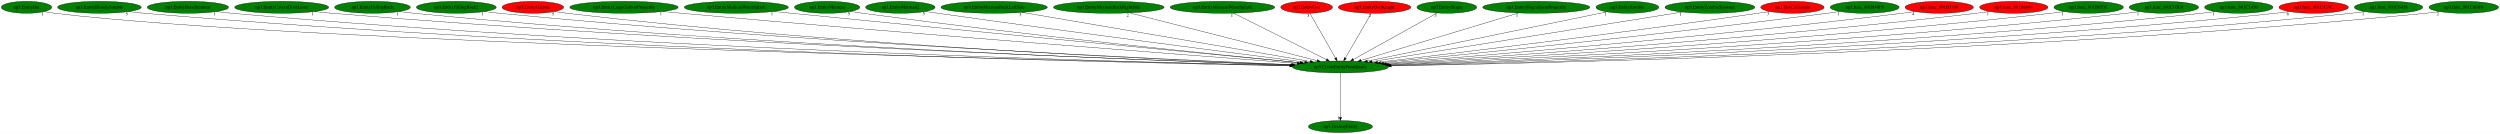
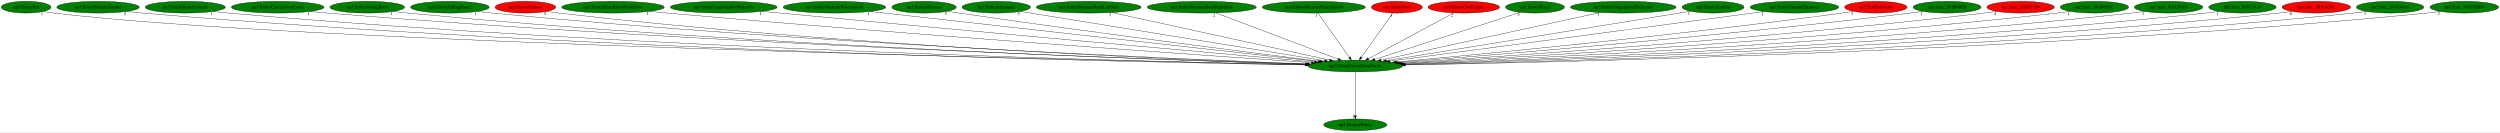
- <svg xmlns="http://www.w3.org/2000/svg" xmlns:xlink="http://www.w3.org/1999/xlink" width="7544pt" height="404pt" viewBox="0.00 0.00 7544.33 404.00">
+ <svg xmlns="http://www.w3.org/2000/svg" xmlns:xlink="http://www.w3.org/1999/xlink" width="7651pt" height="404pt" viewBox="0.00 0.00 7651.33 404.00">
  <g id="graph0" class="graph" transform="scale(1 1) rotate(0) translate(4 400)">
-     <polygon fill="white" stroke="transparent" points="-4,4 -4,-400 7540.33,-400 7540.33,4 -4,4" />
+     <polygon fill="white" stroke="transparent" points="-4,4 -4,-400 7647.33,-400 7647.33,4 -4,4" />
    <g id="node1" class="node">
-       <ellipse fill="green" stroke="black" cx="4041.04" cy="-198" rx="144.87" ry="18" />
-       <text text-anchor="middle" x="4041.04" y="-194.3" font-family="Times,serif" font-size="14.00">np3.CreateEntityFromEntity</text>
+       <ellipse fill="green" stroke="black" cx="4144.04" cy="-198" rx="144.87" ry="18" />
+       <text text-anchor="middle" x="4144.04" y="-194.3" font-family="Times,serif" font-size="14.00">np3.CreateEntityFromEntity</text>
    </g>
    <g id="node2" class="node">
      <g id="a_node2">
        <a xlink:href="np3.DestroyEntity.svg" xlink:title="np3.DestroyEntity">
-           <ellipse fill="green" stroke="black" cx="4041.04" cy="-18" rx="96.68" ry="18" />
-           <text text-anchor="middle" x="4041.04" y="-14.3" font-family="Times,serif" font-size="14.00">np3.DestroyEntity</text>
+           <ellipse fill="green" stroke="black" cx="4144.04" cy="-18" rx="96.68" ry="18" />
+           <text text-anchor="middle" x="4144.04" y="-14.3" font-family="Times,serif" font-size="14.00">np3.DestroyEntity</text>
        </a>
      </g>
    </g>
    <g id="edge1" class="edge">
-       <path fill="none" stroke="black" d="M4041.04,-179.93C4041.04,-148.97 4041.04,-83.3 4041.04,-46.13" />
-       <polygon fill="black" stroke="black" points="4044.54,-46.02 4041.04,-36.02 4037.54,-46.02 4044.54,-46.02" />
-       <text text-anchor="middle" x="4036.04" y="-39.82" font-family="Times,serif" font-size="14.00">1</text>
+       <path fill="none" stroke="black" d="M4144.04,-179.93C4144.04,-148.97 4144.04,-83.3 4144.04,-46.13" />
+       <polygon fill="black" stroke="black" points="4147.54,-46.02 4144.04,-36.02 4140.54,-46.02 4147.54,-46.02" />
+       <text text-anchor="middle" x="4139.04" y="-39.82" font-family="Times,serif" font-size="14.00">1</text>
    </g>
    <g id="node3" class="node">
      <g id="a_node3">
        <a xlink:href="np3.EntityBat.svg" xlink:title="np3.EntityBat">
          <ellipse fill="green" stroke="black" cx="76.04" cy="-378" rx="76.09" ry="18" />
          <text text-anchor="middle" x="76.04" y="-374.3" font-family="Times,serif" font-size="14.00">np3.EntityBat</text>
        </a>
      </g>
    </g>
    <g id="edge2" class="edge">
-       <path fill="none" stroke="black" d="M129.34,-365.02C139.81,-363.04 150.73,-361.24 161.04,-360 902.39,-271.04 3265.53,-215.49 3889.02,-202.14" />
-       <polygon fill="black" stroke="black" points="3889.49,-205.63 3899.41,-201.91 3889.34,-198.63 3889.49,-205.63" />
-       <text text-anchor="middle" x="124.34" y="-353.82" font-family="Times,serif" font-size="14.00">1</text>
+       <path fill="none" stroke="black" d="M129.34,-365.01C139.81,-363.03 150.73,-361.23 161.04,-360 923.66,-268.9 3358,-214.74 3991.94,-201.95" />
+       <polygon fill="black" stroke="black" points="3992.12,-205.45 4002.05,-201.75 3991.98,-198.45 3992.12,-205.45" />
+       <text text-anchor="middle" x="124.34" y="-353.81" font-family="Times,serif" font-size="14.00">1</text>
    </g>
    <g id="node4" class="node">
      <g id="a_node4">
        <a xlink:href="np3.EntityBloodyZombie.svg" xlink:title="np3.EntityBloodyZombie">
          <ellipse fill="green" stroke="black" cx="296.04" cy="-378" rx="126.18" ry="18" />
          <text text-anchor="middle" x="296.04" y="-374.3" font-family="Times,serif" font-size="14.00">np3.EntityBloodyZombie</text>
        </a>
      </g>
    </g>
    <g id="edge3" class="edge">
-       <path fill="none" stroke="black" d="M383.44,-364.95C399.26,-363.07 415.63,-361.31 431.04,-360 1767.37,-246.25 3389.26,-210.21 3887.89,-201.41" />
-       <polygon fill="black" stroke="black" points="3888.09,-204.91 3898.03,-201.23 3887.97,-197.91 3888.09,-204.91" />
-       <text text-anchor="middle" x="378.44" y="-353.75" font-family="Times,serif" font-size="14.00">5</text>
+       <path fill="none" stroke="black" d="M383.44,-364.93C399.26,-363.05 415.63,-361.3 431.04,-360 1809.09,-243.55 3482.38,-209.24 3990.52,-201.15" />
+       <polygon fill="black" stroke="black" points="3990.9,-204.65 4000.85,-200.99 3990.79,-197.65 3990.9,-204.65" />
+       <text text-anchor="middle" x="378.44" y="-353.73" font-family="Times,serif" font-size="14.00">5</text>
    </g>
    <g id="node5" class="node">
      <g id="a_node5">
        <a xlink:href="np3.EntityBoneScimitar.svg" xlink:title="np3.EntityBoneScimitar">
          <ellipse fill="green" stroke="black" cx="563.04" cy="-378" rx="122.68" ry="18" />
          <text text-anchor="middle" x="563.04" y="-374.3" font-family="Times,serif" font-size="14.00">np3.EntityBoneScimitar</text>
        </a>
      </g>
    </g>
    <g id="edge4" class="edge">
-       <path fill="none" stroke="black" d="M648.5,-364.98C663.97,-363.09 679.97,-361.33 695.04,-360 1924.63,-251.42 3415.34,-212.21 3888.99,-201.99" />
-       <polygon fill="black" stroke="black" points="3889.38,-205.48 3899.3,-201.76 3889.23,-198.48 3889.38,-205.48" />
-       <text text-anchor="middle" x="643.5" y="-353.78" font-family="Times,serif" font-size="14.00">1</text>
+       <path fill="none" stroke="black" d="M648.14,-365.01C663.72,-363.11 679.85,-361.33 695.04,-360 1966.12,-248.67 3507.92,-211.17 3991.49,-201.69" />
+       <polygon fill="black" stroke="black" points="3991.75,-205.19 4001.68,-201.49 3991.61,-198.19 3991.75,-205.19" />
+       <text text-anchor="middle" x="643.14" y="-353.81" font-family="Times,serif" font-size="14.00">1</text>
    </g>
    <g id="node6" class="node">
      <g id="a_node6">
        <a xlink:href="np3.EntityCavernDoorLever.svg" xlink:title="np3.EntityCavernDoorLever">
          <ellipse fill="green" stroke="black" cx="846.04" cy="-378" rx="141.88" ry="18" />
          <text text-anchor="middle" x="846.04" y="-374.3" font-family="Times,serif" font-size="14.00">np3.EntityCavernDoorLever</text>
        </a>
      </g>
    </g>
    <g id="edge5" class="edge">
-       <path fill="none" stroke="black" d="M944.65,-365.05C962.09,-363.18 980.09,-361.4 997.04,-360 2107.4,-268.21 3450.18,-218.51 3892.15,-203.75" />
-       <polygon fill="black" stroke="black" points="3892.54,-207.24 3902.42,-203.4 3892.31,-200.24 3892.54,-207.24" />
-       <text text-anchor="middle" x="939.65" y="-353.85" font-family="Times,serif" font-size="14.00">1</text>
+       <path fill="none" stroke="black" d="M944.65,-365.02C962.09,-363.15 980.08,-361.39 997.04,-360 2148.62,-265.81 3542.04,-217.45 3994.46,-203.41" />
+       <polygon fill="black" stroke="black" points="3994.76,-206.9 4004.64,-203.1 3994.54,-199.91 3994.76,-206.9" />
+       <text text-anchor="middle" x="939.65" y="-353.82" font-family="Times,serif" font-size="14.00">1</text>
    </g>
    <g id="node7" class="node">
      <g id="a_node7">
        <a xlink:href="np3.EntityFallingRock.svg" xlink:title="np3.EntityFallingRock">
          <ellipse fill="green" stroke="black" cx="1120.04" cy="-378" rx="114.28" ry="18" />
          <text text-anchor="middle" x="1120.04" y="-374.3" font-family="Times,serif" font-size="14.00">np3.EntityFallingRock</text>
        </a>
      </g>
    </g>
    <g id="edge6" class="edge">
-       <path fill="none" stroke="black" d="M1199.98,-365.1C1214.61,-363.19 1229.77,-361.39 1244.04,-360 2253.09,-261.94 3473.17,-216.83 3891.74,-203.45" />
-       <polygon fill="black" stroke="black" points="3891.89,-206.95 3901.78,-203.13 3891.67,-199.95 3891.89,-206.95" />
-       <text text-anchor="middle" x="1194.98" y="-353.9" font-family="Times,serif" font-size="14.00">1</text>
+       <path fill="none" stroke="black" d="M1199.98,-365.08C1214.61,-363.17 1229.77,-361.37 1244.04,-360 2293.97,-259.05 3564.28,-215.58 3993.85,-203.06" />
+       <polygon fill="black" stroke="black" points="3994.26,-206.55 4004.15,-202.76 3994.06,-199.55 3994.26,-206.55" />
+       <text text-anchor="middle" x="1194.98" y="-353.88" font-family="Times,serif" font-size="14.00">1</text>
    </g>
    <g id="node8" class="node">
      <g id="a_node8">
        <a xlink:href="np3.EntityFallingRock2.svg" xlink:title="np3.EntityFallingRock2">
          <ellipse fill="green" stroke="black" cx="1373.04" cy="-378" rx="120.48" ry="18" />
          <text text-anchor="middle" x="1373.04" y="-374.3" font-family="Times,serif" font-size="14.00">np3.EntityFallingRock2</text>
        </a>
      </g>
    </g>
    <g id="edge7" class="edge">
-       <path fill="none" stroke="black" d="M1457.26,-365.07C1472.16,-363.19 1487.54,-361.41 1502.04,-360 2410.01,-271.49 3505.61,-221 3895.04,-204.79" />
-       <polygon fill="black" stroke="black" points="3895.38,-208.28 3905.23,-204.37 3895.09,-201.29 3895.38,-208.28" />
-       <text text-anchor="middle" x="1452.26" y="-353.87" font-family="Times,serif" font-size="14.00">1</text>
+       <path fill="none" stroke="black" d="M1456.91,-365.08C1471.92,-363.19 1487.43,-361.41 1502.04,-360 2450.44,-268.72 3595.65,-219.69 3996.75,-204.35" />
+       <polygon fill="black" stroke="black" points="3997.1,-207.84 4006.96,-203.96 3996.83,-200.84 3997.1,-207.84" />
+       <text text-anchor="middle" x="1451.91" y="-353.88" font-family="Times,serif" font-size="14.00">1</text>
    </g>
    <g id="node9" class="node">
      <g id="a_node9">
        <a xlink:href="np3.EntityGaibon.svg" xlink:title="np3.EntityGaibon">
          <ellipse fill="red" stroke="black" cx="1604.04" cy="-378" rx="92.88" ry="18" />
          <text text-anchor="middle" x="1604.04" y="-374.3" font-family="Times,serif" font-size="14.00">np3.EntityGaibon</text>
        </a>
      </g>
    </g>
    <g id="edge8" class="edge">
-       <path fill="none" stroke="black" d="M1669.48,-365.14C1681.61,-363.21 1694.19,-361.39 1706.04,-360 2529.68,-263.2 3524.11,-218.42 3893.54,-204.23" />
-       <polygon fill="black" stroke="black" points="3893.9,-207.72 3903.76,-203.84 3893.63,-200.73 3893.9,-207.72" />
-       <text text-anchor="middle" x="1664.48" y="-353.94" font-family="Times,serif" font-size="14.00">5</text>
+       <path fill="none" stroke="black" d="M1669.2,-365.15C1681.41,-363.21 1694.1,-361.39 1706.04,-360 2569.85,-259.74 3613.64,-216.81 3995.2,-203.69" />
+       <polygon fill="black" stroke="black" points="3995.59,-207.17 4005.47,-203.33 3995.35,-200.18 3995.59,-207.17" />
+       <text text-anchor="middle" x="1664.2" y="-353.95" font-family="Times,serif" font-size="14.00">5</text>
    </g>
    <g id="node10" class="node">
      <g id="a_node10">
-         <a xlink:href="np3.EntityLargeGaibonProjectile.svg" xlink:title="np3.EntityLargeGaibonProjectile">
-           <ellipse fill="green" stroke="black" cx="1879.04" cy="-378" rx="163.57" ry="18" />
-           <text text-anchor="middle" x="1879.04" y="-374.3" font-family="Times,serif" font-size="14.00">np3.EntityLargeGaibonProjectile</text>
+         <a xlink:href="np3.EntityHeartRoomGoldDoor.svg" xlink:title="np3.EntityHeartRoomGoldDoor">
+           <ellipse fill="green" stroke="black" cx="1872.04" cy="-378" rx="157.07" ry="18" />
+           <text text-anchor="middle" x="1872.04" y="-374.3" font-family="Times,serif" font-size="14.00">np3.EntityHeartRoomGoldDoor</text>
        </a>
      </g>
    </g>
    <g id="edge9" class="edge">
-       <path fill="none" stroke="black" d="M1995.34,-365.3C2014.29,-363.47 2033.71,-361.64 2052.04,-360 2752.24,-297.26 3592.11,-232.83 3910.29,-208.8" />
-       <polygon fill="black" stroke="black" points="3910.76,-212.28 3920.47,-208.03 3910.23,-205.3 3910.76,-212.28" />
-       <text text-anchor="middle" x="1990.34" y="-354.1" font-family="Times,serif" font-size="14.00">1</text>
+       <path fill="none" stroke="black" d="M1983.17,-365.22C2001.5,-363.39 2020.3,-361.59 2038.04,-360 2782.26,-293.46 3675.99,-230.84 4009.73,-208.06" />
+       <polygon fill="black" stroke="black" points="4010.19,-211.54 4019.92,-207.37 4009.71,-204.56 4010.19,-211.54" />
+       <text text-anchor="middle" x="1978.17" y="-354.02" font-family="Times,serif" font-size="14.00">1</text>
    </g>
    <g id="node11" class="node">
      <g id="a_node11">
-         <a xlink:href="np3.EntityMediumWaterSplash.svg" xlink:title="np3.EntityMediumWaterSplash">
-           <ellipse fill="green" stroke="black" cx="2218.04" cy="-378" rx="157.07" ry="18" />
-           <text text-anchor="middle" x="2218.04" y="-374.3" font-family="Times,serif" font-size="14.00">np3.EntityMediumWaterSplash</text>
+         <a xlink:href="np3.EntityLargeGaibonProjectile.svg" xlink:title="np3.EntityLargeGaibonProjectile">
+           <ellipse fill="green" stroke="black" cx="2211.04" cy="-378" rx="163.57" ry="18" />
+           <text text-anchor="middle" x="2211.04" y="-374.3" font-family="Times,serif" font-size="14.00">np3.EntityLargeGaibonProjectile</text>
        </a>
      </g>
    </g>
    <g id="edge10" class="edge">
-       <path fill="none" stroke="black" d="M2330.55,-365.4C2348.44,-363.58 2366.75,-361.73 2384.04,-360 2958.97,-302.63 3646.39,-236.69 3920.04,-210.54" />
-       <polygon fill="black" stroke="black" points="3920.38,-214.02 3930,-209.59 3919.71,-207.06 3920.38,-214.02" />
-       <text text-anchor="middle" x="2325.55" y="-354.2" font-family="Times,serif" font-size="14.00">1</text>
+       <path fill="none" stroke="black" d="M2328.29,-365.37C2346.94,-363.55 2366.02,-361.71 2384.04,-360 2997.8,-301.77 3732.34,-235.77 4019.96,-210.06" />
+       <polygon fill="black" stroke="black" points="4020.35,-213.54 4030,-209.16 4019.73,-206.57 4020.35,-213.54" />
+       <text text-anchor="middle" x="2323.29" y="-354.17" font-family="Times,serif" font-size="14.00">1</text>
    </g>
    <g id="node12" class="node">
      <g id="a_node12">
-         <a xlink:href="np3.EntityMerman.svg" xlink:title="np3.EntityMerman">
-           <ellipse fill="green" stroke="black" cx="2492.04" cy="-378" rx="98.58" ry="18" />
-           <text text-anchor="middle" x="2492.04" y="-374.3" font-family="Times,serif" font-size="14.00">np3.EntityMerman</text>
+         <a xlink:href="np3.EntityMediumWaterSplash.svg" xlink:title="np3.EntityMediumWaterSplash">
+           <ellipse fill="green" stroke="black" cx="2550.04" cy="-378" rx="157.07" ry="18" />
+           <text text-anchor="middle" x="2550.04" y="-374.3" font-family="Times,serif" font-size="14.00">np3.EntityMediumWaterSplash</text>
        </a>
      </g>
    </g>
    <g id="edge11" class="edge">
-       <path fill="none" stroke="black" d="M2562.48,-365.33C2574.66,-363.45 2587.21,-361.6 2599.04,-360 3087.48,-293.97 3671.65,-234.82 3919.89,-210.61" />
-       <polygon fill="black" stroke="black" points="3920.4,-214.08 3930.02,-209.62 3919.73,-207.11 3920.4,-214.08" />
-       <text text-anchor="middle" x="2557.48" y="-354.13" font-family="Times,serif" font-size="14.00">5</text>
+       <path fill="none" stroke="black" d="M2658.35,-364.91C2947.3,-332.64 3734.52,-244.73 4029.97,-211.74" />
+       <polygon fill="black" stroke="black" points="4030.72,-215.18 4040.27,-210.59 4029.95,-208.22 4030.72,-215.18" />
+       <text text-anchor="middle" x="2653.35" y="-353.71" font-family="Times,serif" font-size="14.00">1</text>
    </g>
    <g id="node13" class="node">
      <g id="a_node13">
-         <a xlink:href="np3.EntityMerman2.svg" xlink:title="np3.EntityMerman2">
-           <ellipse fill="green" stroke="black" cx="2713.04" cy="-378" rx="104.78" ry="18" />
-           <text text-anchor="middle" x="2713.04" y="-374.3" font-family="Times,serif" font-size="14.00">np3.EntityMerman2</text>
+         <a xlink:href="np3.EntityMerman.svg" xlink:title="np3.EntityMerman">
+           <ellipse fill="green" stroke="black" cx="2824.04" cy="-378" rx="98.58" ry="18" />
+           <text text-anchor="middle" x="2824.04" y="-374.3" font-family="Times,serif" font-size="14.00">np3.EntityMerman</text>
        </a>
      </g>
    </g>
    <g id="edge12" class="edge">
-       <path fill="none" stroke="black" d="M2788.39,-365.48C2800.96,-363.61 2813.86,-361.72 2826.04,-360 3234.4,-302.23 3720.89,-239.65 3933.12,-212.65" />
-       <polygon fill="black" stroke="black" points="3933.84,-216.09 3943.32,-211.36 3932.96,-209.15 3933.84,-216.09" />
-       <text text-anchor="middle" x="2783.39" y="-354.28" font-family="Times,serif" font-size="14.00">5</text>
+       <path fill="none" stroke="black" d="M2895.09,-365.45C2907.08,-363.58 2919.41,-361.7 2931.04,-360 3337.72,-300.72 3822.46,-239.09 4035.04,-212.52" />
+       <polygon fill="black" stroke="black" points="4035.77,-215.95 4045.26,-211.24 4034.9,-209.01 4035.77,-215.95" />
+       <text text-anchor="middle" x="2890.09" y="-354.25" font-family="Times,serif" font-size="14.00">5</text>
    </g>
    <g id="node14" class="node">
      <g id="a_node14">
-         <a xlink:href="np3.EntityMermanRockLeftSide.svg" xlink:title="np3.EntityMermanRockLeftSide">
-           <ellipse fill="green" stroke="black" cx="2996.04" cy="-378" rx="160.57" ry="18" />
-           <text text-anchor="middle" x="2996.04" y="-374.3" font-family="Times,serif" font-size="14.00">np3.EntityMermanRockLeftSide</text>
+         <a xlink:href="np3.EntityMerman2.svg" xlink:title="np3.EntityMerman2">
+           <ellipse fill="green" stroke="black" cx="3045.04" cy="-378" rx="104.78" ry="18" />
+           <text text-anchor="middle" x="3045.04" y="-374.3" font-family="Times,serif" font-size="14.00">np3.EntityMerman2</text>
        </a>
      </g>
    </g>
    <g id="edge13" class="edge">
-       <path fill="none" stroke="black" d="M3080.23,-362.66C3273.8,-329.69 3749.21,-248.71 3949.6,-214.58" />
-       <polygon fill="black" stroke="black" points="3950.25,-218.02 3959.52,-212.89 3949.07,-211.12 3950.25,-218.02" />
-       <text text-anchor="middle" x="3075.23" y="-351.46" font-family="Times,serif" font-size="14.00">3</text>
+       <path fill="none" stroke="black" d="M3118.43,-365.11C3311.7,-333.81 3834.61,-249.12 4049.69,-214.28" />
+       <polygon fill="black" stroke="black" points="4050.38,-217.72 4059.69,-212.66 4049.26,-210.81 4050.38,-217.72" />
+       <text text-anchor="middle" x="3113.43" y="-353.91" font-family="Times,serif" font-size="14.00">5</text>
    </g>
    <g id="node15" class="node">
      <g id="a_node15">
-         <a xlink:href="np3.EntityMermanRockRightSide.svg" xlink:title="np3.EntityMermanRockRightSide">
-           <ellipse fill="green" stroke="black" cx="3342.04" cy="-378" rx="167.07" ry="18" />
-           <text text-anchor="middle" x="3342.04" y="-374.3" font-family="Times,serif" font-size="14.00">np3.EntityMermanRockRightSide</text>
+         <a xlink:href="np3.EntityMermanRockLeftSide.svg" xlink:title="np3.EntityMermanRockLeftSide">
+           <ellipse fill="green" stroke="black" cx="3328.04" cy="-378" rx="160.57" ry="18" />
+           <text text-anchor="middle" x="3328.04" y="-374.3" font-family="Times,serif" font-size="14.00">np3.EntityMermanRockLeftSide</text>
        </a>
      </g>
    </g>
    <g id="edge14" class="edge">
-       <path fill="none" stroke="black" d="M3404.07,-361.2C3533.97,-328.13 3833.86,-251.76 3970.68,-216.92" />
-       <polygon fill="black" stroke="black" points="3971.82,-220.24 3980.65,-214.38 3970.09,-213.46 3971.82,-220.24" />
-       <text text-anchor="middle" x="3399.07" y="-350" font-family="Times,serif" font-size="14.00">2</text>
+       <path fill="none" stroke="black" d="M3397.97,-361.75C3549.33,-328.73 3906.49,-250.82 4065.41,-216.15" />
+       <polygon fill="black" stroke="black" points="4066.56,-219.48 4075.59,-213.93 4065.07,-212.64 4066.56,-219.48" />
+       <text text-anchor="middle" x="3392.97" y="-350.55" font-family="Times,serif" font-size="14.00">3</text>
    </g>
    <g id="node16" class="node">
      <g id="a_node16">
-         <a xlink:href="np3.EntityMermanWaterSplash.svg" xlink:title="np3.EntityMermanWaterSplash">
-           <ellipse fill="green" stroke="black" cx="3685.04" cy="-378" rx="157.87" ry="18" />
-           <text text-anchor="middle" x="3685.04" y="-374.3" font-family="Times,serif" font-size="14.00">np3.EntityMermanWaterSplash</text>
+         <a xlink:href="np3.EntityMermanRockRightSide.svg" xlink:title="np3.EntityMermanRockRightSide">
+           <ellipse fill="green" stroke="black" cx="3674.04" cy="-378" rx="167.07" ry="18" />
+           <text text-anchor="middle" x="3674.04" y="-374.3" font-family="Times,serif" font-size="14.00">np3.EntityMermanRockRightSide</text>
        </a>
      </g>
    </g>
    <g id="edge15" class="edge">
-       <path fill="none" stroke="black" d="M3718.53,-360.25C3783.64,-327.7 3927.13,-255.96 3998.71,-220.17" />
-       <polygon fill="black" stroke="black" points="4000.52,-223.17 4007.9,-215.57 3997.39,-216.91 4000.52,-223.17" />
-       <text text-anchor="middle" x="3713.53" y="-349.05" font-family="Times,serif" font-size="14.00">1</text>
+       <path fill="none" stroke="black" d="M3717.42,-360.57C3804,-327.78 3997.98,-254.32 4091.56,-218.87" />
+       <polygon fill="black" stroke="black" points="4093,-222.07 4101.11,-215.26 4090.52,-215.53 4093,-222.07" />
+       <text text-anchor="middle" x="3712.42" y="-349.37" font-family="Times,serif" font-size="14.00">2</text>
    </g>
    <g id="node17" class="node">
      <g id="a_node17">
-         <a xlink:href="np3.EntityOwl.svg" xlink:title="np3.EntityOwl">
-           <ellipse fill="red" stroke="black" cx="3939.04" cy="-378" rx="77.99" ry="18" />
-           <text text-anchor="middle" x="3939.04" y="-374.3" font-family="Times,serif" font-size="14.00">np3.EntityOwl</text>
+         <a xlink:href="np3.EntityMermanWaterSplash.svg" xlink:title="np3.EntityMermanWaterSplash">
+           <ellipse fill="green" stroke="black" cx="4017.04" cy="-378" rx="157.87" ry="18" />
+           <text text-anchor="middle" x="4017.04" y="-374.3" font-family="Times,serif" font-size="14.00">np3.EntityMermanWaterSplash</text>
        </a>
      </g>
    </g>
    <g id="edge16" class="edge">
-       <path fill="none" stroke="black" d="M3948.82,-359.93C3966.8,-328.57 4005.17,-261.6 4026.31,-224.71" />
-       <polygon fill="black" stroke="black" points="4029.36,-226.43 4031.29,-216.02 4023.28,-222.95 4029.36,-226.43" />
-       <text text-anchor="middle" x="3943.82" y="-348.73" font-family="Times,serif" font-size="14.00">3</text>
+       <path fill="none" stroke="black" d="M4029.22,-359.93C4051.69,-328.43 4099.78,-261.03 4126.03,-224.24" />
+       <polygon fill="black" stroke="black" points="4128.94,-226.19 4131.9,-216.02 4123.25,-222.12 4128.94,-226.19" />
+       <text text-anchor="middle" x="4024.22" y="-348.73" font-family="Times,serif" font-size="14.00">1</text>
    </g>
    <g id="node18" class="node">
      <g id="a_node18">
-         <a xlink:href="np3.EntityOwlKnight.svg" xlink:title="np3.EntityOwlKnight">
-           <ellipse fill="red" stroke="black" cx="4144.04" cy="-378" rx="109.38" ry="18" />
-           <text text-anchor="middle" x="4144.04" y="-374.3" font-family="Times,serif" font-size="14.00">np3.EntityOwlKnight</text>
+         <a xlink:href="np3.EntityOwl.svg" xlink:title="np3.EntityOwl">
+           <ellipse fill="red" stroke="black" cx="4271.04" cy="-378" rx="77.99" ry="18" />
+           <text text-anchor="middle" x="4271.04" y="-374.3" font-family="Times,serif" font-size="14.00">np3.EntityOwl</text>
        </a>
      </g>
    </g>
    <g id="edge17" class="edge">
-       <path fill="none" stroke="black" d="M4134.17,-359.93C4116.02,-328.57 4077.27,-261.6 4055.92,-224.71" />
-       <polygon fill="black" stroke="black" points="4058.93,-222.92 4050.89,-216.02 4052.87,-226.42 4058.93,-222.92" />
-       <text text-anchor="middle" x="4129.17" y="-348.73" font-family="Times,serif" font-size="14.00">2</text>
+       <path fill="none" stroke="black" d="M4258.87,-359.93C4236.39,-328.43 4188.3,-261.03 4162.05,-224.24" />
+       <polygon fill="black" stroke="black" points="4164.84,-222.12 4156.18,-216.02 4159.14,-226.19 4164.84,-222.12" />
+       <text text-anchor="middle" x="4253.87" y="-348.73" font-family="Times,serif" font-size="14.00">3</text>
    </g>
    <g id="node19" class="node">
      <g id="a_node19">
-         <a xlink:href="np3.EntitySlogra.svg" xlink:title="np3.EntitySlogra">
-           <ellipse fill="green" stroke="black" cx="4362.04" cy="-378" rx="90.18" ry="18" />
-           <text text-anchor="middle" x="4362.04" y="-374.3" font-family="Times,serif" font-size="14.00">np3.EntitySlogra</text>
+         <a xlink:href="np3.EntityOwlKnight.svg" xlink:title="np3.EntityOwlKnight">
+           <ellipse fill="red" stroke="black" cx="4476.04" cy="-378" rx="109.38" ry="18" />
+           <text text-anchor="middle" x="4476.04" y="-374.3" font-family="Times,serif" font-size="14.00">np3.EntityOwlKnight</text>
        </a>
      </g>
    </g>
    <g id="edge18" class="edge">
-       <path fill="none" stroke="black" d="M4332.99,-360.89C4275.06,-328.77 4145.17,-256.74 4079.95,-220.58" />
-       <polygon fill="black" stroke="black" points="4081.64,-217.51 4071.2,-215.72 4078.24,-223.63 4081.64,-217.51" />
-       <text text-anchor="middle" x="4327.99" y="-349.69" font-family="Times,serif" font-size="14.00">3</text>
+       <path fill="none" stroke="black" d="M4445.4,-360.57C4385.15,-328.27 4251.28,-256.49 4184.11,-220.48" />
+       <polygon fill="black" stroke="black" points="4185.56,-217.29 4175.09,-215.65 4182.25,-223.46 4185.56,-217.29" />
+       <text text-anchor="middle" x="4440.4" y="-349.37" font-family="Times,serif" font-size="14.00">2</text>
    </g>
    <g id="node20" class="node">
      <g id="a_node20">
-         <a xlink:href="np3.EntitySlograSpearProjectile.svg" xlink:title="np3.EntitySlograSpearProjectile">
-           <ellipse fill="green" stroke="black" cx="4632.04" cy="-378" rx="161.67" ry="18" />
-           <text text-anchor="middle" x="4632.04" y="-374.3" font-family="Times,serif" font-size="14.00">np3.EntitySlograSpearProjectile</text>
+         <a xlink:href="np3.EntitySlogra.svg" xlink:title="np3.EntitySlogra">
+           <ellipse fill="green" stroke="black" cx="4694.04" cy="-378" rx="90.18" ry="18" />
+           <text text-anchor="middle" x="4694.04" y="-374.3" font-family="Times,serif" font-size="14.00">np3.EntitySlogra</text>
        </a>
      </g>
    </g>
    <g id="edge19" class="edge">
-       <path fill="none" stroke="black" d="M4578.81,-360.97C4469.5,-328.04 4220.2,-252.96 4103.48,-217.81" />
-       <polygon fill="black" stroke="black" points="4104.21,-214.37 4093.62,-214.84 4102.19,-221.07 4104.21,-214.37" />
-       <text text-anchor="middle" x="4573.81" y="-349.77" font-family="Times,serif" font-size="14.00">1</text>
+       <path fill="none" stroke="black" d="M4648.57,-362.28C4549.38,-330.18 4313.68,-253.9 4203.16,-218.13" />
+       <polygon fill="black" stroke="black" points="4204.1,-214.76 4193.5,-215.01 4201.94,-221.42 4204.1,-214.76" />
+       <text text-anchor="middle" x="4643.57" y="-351.08" font-family="Times,serif" font-size="14.00">3</text>
    </g>
    <g id="node21" class="node">
      <g id="a_node21">
-         <a xlink:href="np3.EntityZombie.svg" xlink:title="np3.EntityZombie">
-           <ellipse fill="green" stroke="black" cx="4907.04" cy="-378" rx="94.78" ry="18" />
-           <text text-anchor="middle" x="4907.04" y="-374.3" font-family="Times,serif" font-size="14.00">np3.EntityZombie</text>
+         <a xlink:href="np3.EntitySlograSpearProjectile.svg" xlink:title="np3.EntitySlograSpearProjectile">
+           <ellipse fill="green" stroke="black" cx="4964.04" cy="-378" rx="161.67" ry="18" />
+           <text text-anchor="middle" x="4964.04" y="-374.3" font-family="Times,serif" font-size="14.00">np3.EntitySlograSpearProjectile</text>
        </a>
      </g>
    </g>
    <g id="edge20" class="edge">
-       <path fill="none" stroke="black" d="M4845.11,-364.27C4691.77,-332.75 4294.43,-251.08 4122.41,-215.72" />
-       <polygon fill="black" stroke="black" points="4122.9,-212.25 4112.4,-213.67 4121.49,-219.11 4122.9,-212.25" />
-       <text text-anchor="middle" x="4840.11" y="-353.07" font-family="Times,serif" font-size="14.00">1</text>
+       <path fill="none" stroke="black" d="M4893.78,-361.75C4741.57,-328.71 4382.32,-250.72 4222.76,-216.09" />
+       <polygon fill="black" stroke="black" points="4223.06,-212.57 4212.55,-213.87 4221.58,-219.41 4223.06,-212.57" />
+       <text text-anchor="middle" x="4888.78" y="-350.55" font-family="Times,serif" font-size="14.00">1</text>
    </g>
    <g id="node22" class="node">
      <g id="a_node22">
-         <a xlink:href="np3.EntityZombieSpawner.svg" xlink:title="np3.EntityZombieSpawner">
-           <ellipse fill="green" stroke="black" cx="5156.04" cy="-378" rx="135.68" ry="18" />
-           <text text-anchor="middle" x="5156.04" y="-374.3" font-family="Times,serif" font-size="14.00">np3.EntityZombieSpawner</text>
+         <a xlink:href="np3.EntityZombie.svg" xlink:title="np3.EntityZombie">
+           <ellipse fill="green" stroke="black" cx="5239.04" cy="-378" rx="94.78" ry="18" />
+           <text text-anchor="middle" x="5239.04" y="-374.3" font-family="Times,serif" font-size="14.00">np3.EntityZombie</text>
        </a>
      </g>
    </g>
    <g id="edge21" class="edge">
-       <path fill="none" stroke="black" d="M5072.69,-363.69C4869.76,-331.3 4350.99,-248.48 4136.29,-214.21" />
-       <polygon fill="black" stroke="black" points="4136.72,-210.73 4126.3,-212.61 4135.62,-217.64 4136.72,-210.73" />
-       <text text-anchor="middle" x="5067.69" y="-352.49" font-family="Times,serif" font-size="14.00">1</text>
+       <path fill="none" stroke="black" d="M5169.68,-365.65C5158.11,-363.76 5146.24,-361.82 5135.04,-360 4805.75,-306.34 4414.87,-242.92 4238.58,-214.33" />
+       <polygon fill="black" stroke="black" points="4238.99,-210.85 4228.56,-212.7 4237.87,-217.76 4238.99,-210.85" />
+       <text text-anchor="middle" x="5164.68" y="-354.45" font-family="Times,serif" font-size="14.00">1</text>
    </g>
    <g id="node23" class="node">
      <g id="a_node23">
-         <a xlink:href="np3.TestCollisions.svg" xlink:title="np3.TestCollisions">
-           <ellipse fill="red" stroke="black" cx="5405.04" cy="-378" rx="95.58" ry="18" />
-           <text text-anchor="middle" x="5405.04" y="-374.3" font-family="Times,serif" font-size="14.00">np3.TestCollisions</text>
+         <a xlink:href="np3.EntityZombieSpawner.svg" xlink:title="np3.EntityZombieSpawner">
+           <ellipse fill="green" stroke="black" cx="5488.04" cy="-378" rx="135.68" ry="18" />
+           <text text-anchor="middle" x="5488.04" y="-374.3" font-family="Times,serif" font-size="14.00">np3.EntityZombieSpawner</text>
        </a>
      </g>
    </g>
    <g id="edge22" class="edge">
-       <path fill="none" stroke="black" d="M5336.29,-365.41C5324.54,-363.53 5312.45,-361.66 5301.04,-360 4878.18,-298.44 4373.57,-237.83 4153.24,-212" />
-       <polygon fill="black" stroke="black" points="4153.62,-208.52 4143.28,-210.84 4152.81,-215.48 4153.62,-208.52" />
-       <text text-anchor="middle" x="5331.29" y="-354.21" font-family="Times,serif" font-size="14.00">3</text>
+       <path fill="none" stroke="black" d="M5395.66,-364.77C5154.11,-332.77 4504.78,-246.78 4249.34,-212.94" />
+       <polygon fill="black" stroke="black" points="4249.68,-209.46 4239.31,-211.62 4248.76,-216.4 4249.68,-209.46" />
+       <text text-anchor="middle" x="5390.66" y="-353.57" font-family="Times,serif" font-size="14.00">1</text>
    </g>
    <g id="node24" class="node">
      <g id="a_node24">
-         <a xlink:href="np3.func_801B40F8.svg" xlink:title="np3.func_801B40F8">
-           <ellipse fill="green" stroke="black" cx="5623.04" cy="-378" rx="103.98" ry="18" />
-           <text text-anchor="middle" x="5623.04" y="-374.3" font-family="Times,serif" font-size="14.00">np3.func_801B40F8</text>
+         <a xlink:href="np3.TestCollisions.svg" xlink:title="np3.TestCollisions">
+           <ellipse fill="red" stroke="black" cx="5737.04" cy="-378" rx="95.58" ry="18" />
+           <text text-anchor="middle" x="5737.04" y="-374.3" font-family="Times,serif" font-size="14.00">np3.TestCollisions</text>
        </a>
      </g>
    </g>
    <g id="edge23" class="edge">
-       <path fill="none" stroke="black" d="M5548.64,-365.37C5535.78,-363.49 5522.54,-361.62 5510.04,-360 5010.98,-295.14 4414.24,-235.15 4162.52,-210.65" />
-       <polygon fill="black" stroke="black" points="4162.55,-207.13 4152.25,-209.65 4161.87,-214.1 4162.55,-207.13" />
-       <text text-anchor="middle" x="5543.64" y="-354.17" font-family="Times,serif" font-size="14.00">1</text>
+       <path fill="none" stroke="black" d="M5668.87,-365.31C5656.95,-363.42 5644.65,-361.57 5633.04,-360 5128.03,-291.47 4523.46,-233.5 4267.84,-210.09" />
+       <polygon fill="black" stroke="black" points="4268.06,-206.6 4257.78,-209.17 4267.42,-213.57 4268.06,-206.6" />
+       <text text-anchor="middle" x="5663.87" y="-354.11" font-family="Times,serif" font-size="14.00">3</text>
    </g>
    <g id="node25" class="node">
      <g id="a_node25">
-         <a xlink:href="np3.func_801B5790.svg" xlink:title="np3.func_801B5790">
-           <ellipse fill="red" stroke="black" cx="5848.04" cy="-378" rx="103.18" ry="18" />
-           <text text-anchor="middle" x="5848.04" y="-374.3" font-family="Times,serif" font-size="14.00">np3.func_801B5790</text>
+         <a xlink:href="np3.func_801B40F8.svg" xlink:title="np3.func_801B40F8">
+           <ellipse fill="green" stroke="black" cx="5955.04" cy="-378" rx="103.98" ry="18" />
+           <text text-anchor="middle" x="5955.04" y="-374.3" font-family="Times,serif" font-size="14.00">np3.func_801B40F8</text>
        </a>
      </g>
    </g>
    <g id="edge24" class="edge">
-       <path fill="none" stroke="black" d="M5774.62,-365.26C5761.78,-363.37 5748.54,-361.54 5736.04,-360 5154.1,-288.25 4456.33,-231.03 4171.62,-208.9" />
-       <polygon fill="black" stroke="black" points="4171.5,-205.38 4161.26,-208.09 4170.96,-212.36 4171.5,-205.38" />
-       <text text-anchor="middle" x="5769.62" y="-354.06" font-family="Times,serif" font-size="14.00">4</text>
+       <path fill="none" stroke="black" d="M5881.27,-365.31C5868.22,-363.41 5854.74,-361.56 5842.04,-360 5258.85,-288.54 4559.61,-231.13 4274.58,-208.92" />
+       <polygon fill="black" stroke="black" points="4274.45,-205.4 4264.21,-208.12 4273.91,-212.38 4274.45,-205.4" />
+       <text text-anchor="middle" x="5876.27" y="-354.11" font-family="Times,serif" font-size="14.00">1</text>
    </g>
    <g id="node26" class="node">
      <g id="a_node26">
-         <a xlink:href="np3.func_801B6084.svg" xlink:title="np3.func_801B6084">
-           <ellipse fill="red" stroke="black" cx="6073.04" cy="-378" rx="103.18" ry="18" />
-           <text text-anchor="middle" x="6073.04" y="-374.3" font-family="Times,serif" font-size="14.00">np3.func_801B6084</text>
+         <a xlink:href="np3.func_801B5790.svg" xlink:title="np3.func_801B5790">
+           <ellipse fill="red" stroke="black" cx="6180.04" cy="-378" rx="103.18" ry="18" />
+           <text text-anchor="middle" x="6180.04" y="-374.3" font-family="Times,serif" font-size="14.00">np3.func_801B5790</text>
        </a>
      </g>
    </g>
    <g id="edge25" class="edge">
-       <path fill="none" stroke="black" d="M5999.89,-365.28C5986.65,-363.36 5972.95,-361.51 5960.04,-360 5293.81,-282.02 4493.17,-227.38 4178.01,-207.39" />
-       <polygon fill="black" stroke="black" points="4178.12,-203.89 4167.92,-206.75 4177.68,-210.88 4178.12,-203.89" />
-       <text text-anchor="middle" x="5994.89" y="-354.08" font-family="Times,serif" font-size="14.00">1</text>
+       <path fill="none" stroke="black" d="M6107.24,-365.22C6094.21,-363.32 6080.74,-361.49 6068.04,-360 5400.13,-281.45 4597.37,-227.13 4281.37,-207.31" />
+       <polygon fill="black" stroke="black" points="4281.45,-203.81 4271.25,-206.68 4281.02,-210.8 4281.45,-203.81" />
+       <text text-anchor="middle" x="6102.24" y="-354.02" font-family="Times,serif" font-size="14.00">4</text>
    </g>
    <g id="node27" class="node">
      <g id="a_node27">
        <a xlink:href="np3.func_801B653C.svg" xlink:title="np3.func_801B653C">
-           <ellipse fill="green" stroke="black" cx="6299.04" cy="-378" rx="104.78" ry="18" />
-           <text text-anchor="middle" x="6299.04" y="-374.3" font-family="Times,serif" font-size="14.00">np3.func_801B653C</text>
+           <ellipse fill="green" stroke="black" cx="6406.04" cy="-378" rx="104.78" ry="18" />
+           <text text-anchor="middle" x="6406.04" y="-374.3" font-family="Times,serif" font-size="14.00">np3.func_801B653C</text>
        </a>
      </g>
    </g>
    <g id="edge26" class="edge">
-       <path fill="none" stroke="black" d="M6225.25,-365.19C6211.89,-363.28 6198.07,-361.46 6185.04,-360 5432.71,-275.77 4526.77,-223.95 4182.8,-206.05" />
-       <polygon fill="black" stroke="black" points="4182.96,-202.56 4172.79,-205.53 4182.6,-209.55 4182.96,-202.56" />
-       <text text-anchor="middle" x="6220.25" y="-353.99" font-family="Times,serif" font-size="14.00">1</text>
+       <path fill="none" stroke="black" d="M6332.25,-365.19C6318.89,-363.28 6305.07,-361.46 6292.04,-360 5538.3,-275.67 4630.68,-223.91 4286.07,-206.04" />
+       <polygon fill="black" stroke="black" points="4286.21,-202.54 4276.04,-205.52 4285.84,-209.53 4286.21,-202.54" />
+       <text text-anchor="middle" x="6327.25" y="-353.99" font-family="Times,serif" font-size="14.00">1</text>
    </g>
    <g id="node28" class="node">
      <g id="a_node28">
        <a xlink:href="np3.func_801C03E4.svg" xlink:title="np3.func_801C03E4">
-           <ellipse fill="green" stroke="black" cx="6526.04" cy="-378" rx="104.78" ry="18" />
-           <text text-anchor="middle" x="6526.04" y="-374.3" font-family="Times,serif" font-size="14.00">np3.func_801C03E4</text>
+           <ellipse fill="green" stroke="black" cx="6633.04" cy="-378" rx="104.78" ry="18" />
+           <text text-anchor="middle" x="6633.04" y="-374.3" font-family="Times,serif" font-size="14.00">np3.func_801C03E4</text>
        </a>
      </g>
    </g>
    <g id="edge27" class="edge">
-       <path fill="none" stroke="black" d="M6452.91,-365.11C6439.67,-363.21 6425.96,-361.41 6413.04,-360 5572.62,-268.41 4558.62,-220.32 4186.78,-204.75" />
-       <polygon fill="black" stroke="black" points="4186.91,-201.25 4176.77,-204.33 4186.62,-208.25 4186.91,-201.25" />
-       <text text-anchor="middle" x="6447.91" y="-353.91" font-family="Times,serif" font-size="14.00">1</text>
+       <path fill="none" stroke="black" d="M6559.91,-365.11C6546.67,-363.21 6532.96,-361.41 6520.04,-360 5678.2,-268.31 4662.5,-220.28 4290.02,-204.74" />
+       <polygon fill="black" stroke="black" points="4290.14,-201.24 4280,-204.32 4289.85,-208.23 4290.14,-201.24" />
+       <text text-anchor="middle" x="6554.91" y="-353.91" font-family="Times,serif" font-size="14.00">1</text>
    </g>
    <g id="node29" class="node">
      <g id="a_node29">
        <a xlink:href="np3.func_801C1430.svg" xlink:title="np3.func_801C1430">
-           <ellipse fill="green" stroke="black" cx="6752.04" cy="-378" rx="103.18" ry="18" />
-           <text text-anchor="middle" x="6752.04" y="-374.3" font-family="Times,serif" font-size="14.00">np3.func_801C1430</text>
+           <ellipse fill="green" stroke="black" cx="6859.04" cy="-378" rx="103.18" ry="18" />
+           <text text-anchor="middle" x="6859.04" y="-374.3" font-family="Times,serif" font-size="14.00">np3.func_801C1430</text>
        </a>
      </g>
    </g>
    <g id="edge28" class="edge">
-       <path fill="none" stroke="black" d="M6679.87,-365.08C6666.65,-363.17 6652.95,-361.38 6640.04,-360 5711.06,-260.92 4588.27,-216.89 4189.95,-203.6" />
-       <polygon fill="black" stroke="black" points="4189.93,-200.09 4179.82,-203.26 4189.69,-207.09 4189.93,-200.09" />
-       <text text-anchor="middle" x="6674.87" y="-353.88" font-family="Times,serif" font-size="14.00">1</text>
+       <path fill="none" stroke="black" d="M6786.87,-365.08C6773.65,-363.17 6759.95,-361.38 6747.04,-360 5816.63,-260.81 4692.11,-216.85 4293.18,-203.58" />
+       <polygon fill="black" stroke="black" points="4293.14,-200.08 4283.03,-203.25 4292.91,-207.08 4293.14,-200.08" />
+       <text text-anchor="middle" x="6781.87" y="-353.88" font-family="Times,serif" font-size="14.00">1</text>
    </g>
    <g id="node30" class="node">
      <g id="a_node30">
        <a xlink:href="np3.func_801C424C.svg" xlink:title="np3.func_801C424C">
-           <ellipse fill="red" stroke="black" cx="6978.04" cy="-378" rx="104.78" ry="18" />
-           <text text-anchor="middle" x="6978.04" y="-374.3" font-family="Times,serif" font-size="14.00">np3.func_801C424C</text>
+           <ellipse fill="red" stroke="black" cx="7085.04" cy="-378" rx="104.78" ry="18" />
+           <text text-anchor="middle" x="7085.04" y="-374.3" font-family="Times,serif" font-size="14.00">np3.func_801C424C</text>
        </a>
      </g>
    </g>
    <g id="edge29" class="edge">
-       <path fill="none" stroke="black" d="M6904.88,-365.08C6891.33,-363.16 6877.28,-361.36 6864.04,-360 5846.22,-255.31 4614.42,-214.37 4191.8,-202.77" />
-       <polygon fill="black" stroke="black" points="4191.75,-199.26 4181.66,-202.49 4191.56,-206.26 4191.75,-199.26" />
-       <text text-anchor="middle" x="6899.88" y="-353.88" font-family="Times,serif" font-size="14.00">6</text>
+       <path fill="none" stroke="black" d="M7011.88,-365.08C6998.33,-363.16 6984.28,-361.36 6971.04,-360 5951.47,-255.17 4717.5,-214.3 4294.64,-202.74" />
+       <polygon fill="black" stroke="black" points="4294.58,-199.24 4284.49,-202.47 4294.39,-206.24 4294.58,-199.24" />
+       <text text-anchor="middle" x="7006.88" y="-353.88" font-family="Times,serif" font-size="14.00">6</text>
    </g>
    <g id="node31" class="node">
      <g id="a_node31">
        <a xlink:href="np3.func_801C6458.svg" xlink:title="np3.func_801C6458">
-           <ellipse fill="green" stroke="black" cx="7204.04" cy="-378" rx="103.18" ry="18" />
-           <text text-anchor="middle" x="7204.04" y="-374.3" font-family="Times,serif" font-size="14.00">np3.func_801C6458</text>
+           <ellipse fill="green" stroke="black" cx="7311.04" cy="-378" rx="103.18" ry="18" />
+           <text text-anchor="middle" x="7311.04" y="-374.3" font-family="Times,serif" font-size="14.00">np3.func_801C6458</text>
        </a>
      </g>
    </g>
    <g id="edge30" class="edge">
-       <path fill="none" stroke="black" d="M7132.18,-365.03C7118.86,-363.11 7105.05,-361.33 7092.04,-360 5983.45,-246.89 4639.66,-211 4193.29,-201.76" />
-       <polygon fill="black" stroke="black" points="4193.3,-198.26 4183.23,-201.56 4193.16,-205.26 4193.3,-198.26" />
-       <text text-anchor="middle" x="7127.18" y="-353.83" font-family="Times,serif" font-size="14.00">1</text>
+       <path fill="none" stroke="black" d="M7239.18,-365.03C7225.86,-363.11 7212.05,-361.33 7199.04,-360 6089,-246.78 4743.44,-210.96 4296.49,-201.75" />
+       <polygon fill="black" stroke="black" points="4296.49,-198.25 4286.42,-201.55 4296.35,-205.25 4296.49,-198.25" />
+       <text text-anchor="middle" x="7234.18" y="-353.83" font-family="Times,serif" font-size="14.00">1</text>
    </g>
    <g id="node32" class="node">
      <g id="a_node32">
        <a xlink:href="np3.func_801C8DF0.svg" xlink:title="np3.func_801C8DF0">
-           <ellipse fill="green" stroke="black" cx="7431.04" cy="-378" rx="105.08" ry="18" />
-           <text text-anchor="middle" x="7431.04" y="-374.3" font-family="Times,serif" font-size="14.00">np3.func_801C8DF0</text>
+           <ellipse fill="green" stroke="black" cx="7538.04" cy="-378" rx="105.08" ry="18" />
+           <text text-anchor="middle" x="7538.04" y="-374.3" font-family="Times,serif" font-size="14.00">np3.func_801C8DF0</text>
        </a>
      </g>
    </g>
    <g id="edge31" class="edge">
-       <path fill="none" stroke="black" d="M7357.56,-365.05C7343.79,-363.12 7329.5,-361.32 7316.04,-360 6117.46,-242.23 4663.21,-209.16 4194.47,-201.22" />
-       <polygon fill="black" stroke="black" points="4194.31,-197.72 4184.26,-201.05 4194.2,-204.72 4194.31,-197.72" />
-       <text text-anchor="middle" x="7352.56" y="-353.85" font-family="Times,serif" font-size="14.00">2</text>
+       <path fill="none" stroke="black" d="M7464.56,-365.05C7450.79,-363.12 7436.5,-361.32 7423.04,-360 6222.64,-242.09 4766.12,-209.1 4297.25,-201.21" />
+       <polygon fill="black" stroke="black" points="4297.09,-197.7 4287.03,-201.04 4296.97,-204.7 4297.09,-197.7" />
+       <text text-anchor="middle" x="7459.56" y="-353.85" font-family="Times,serif" font-size="14.00">2</text>
    </g>
  </g>
</svg>
